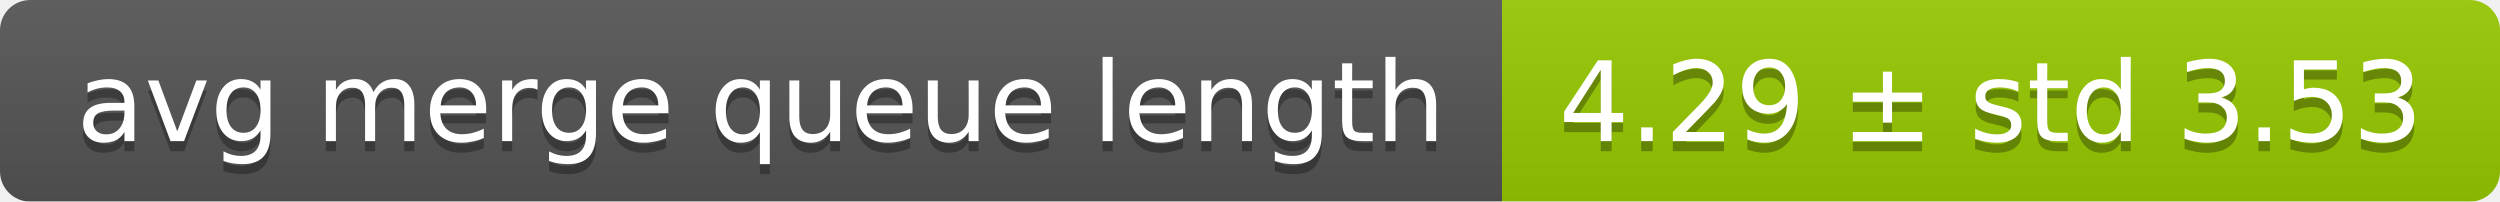
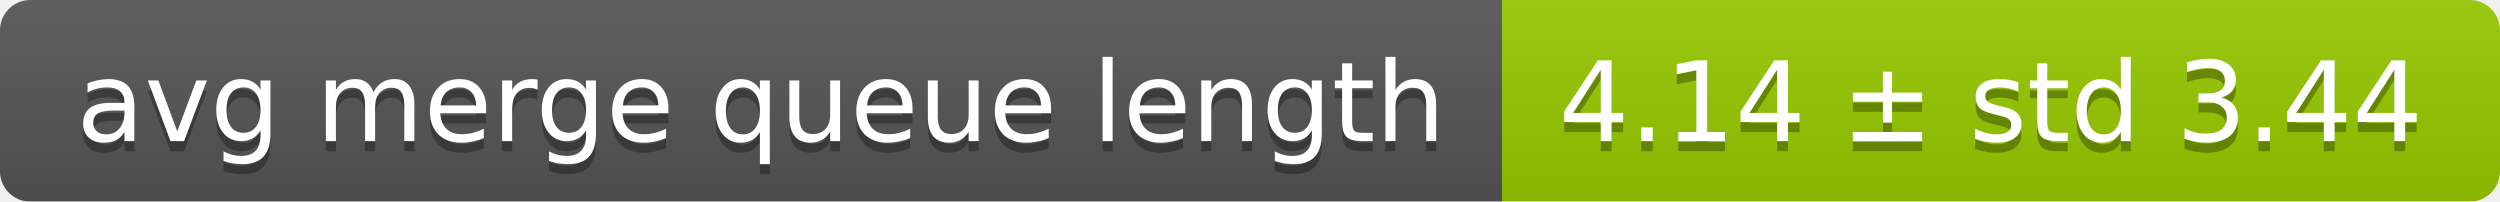
<svg xmlns="http://www.w3.org/2000/svg" width="248" height="20">
  <linearGradient id="smooth" x2="0" y2="100%">
    <stop offset="0" stop-color="#bbb" stop-opacity=".1" />
    <stop offset="1" stop-opacity=".1" />
  </linearGradient>
  <mask id="round">
    <rect width="248" height="20" rx="3" fill="#fff" />
  </mask>
  <g mask="url(#round)">
    <rect width="149" height="20" fill="#555" />
    <rect x="149" width="99" height="20" fill="#97ca00" />
    <rect width="248" height="20" fill="url(#smooth)" />
  </g>
  <g fill="#fff" text-anchor="middle" font-family="DejaVu Sans,Verdana,Geneva,sans-serif" font-size="11">
    <text x="75.5" y="15" fill="#010101" fill-opacity=".3">avg merge queue length</text>
    <text x="75.5" y="14">avg merge queue length</text>
-     <text x="197.5" y="15" fill="#010101" fill-opacity=".3">4.29 ± std 3.53</text>
-     <text x="197.5" y="14">4.29 ± std 3.53</text>
+     <text x="197.5" y="15" fill="#010101" fill-opacity=".3">4.14 ± std 3.44</text>
+     <text x="197.5" y="14">4.14 ± std 3.44</text>
  </g>
</svg>
